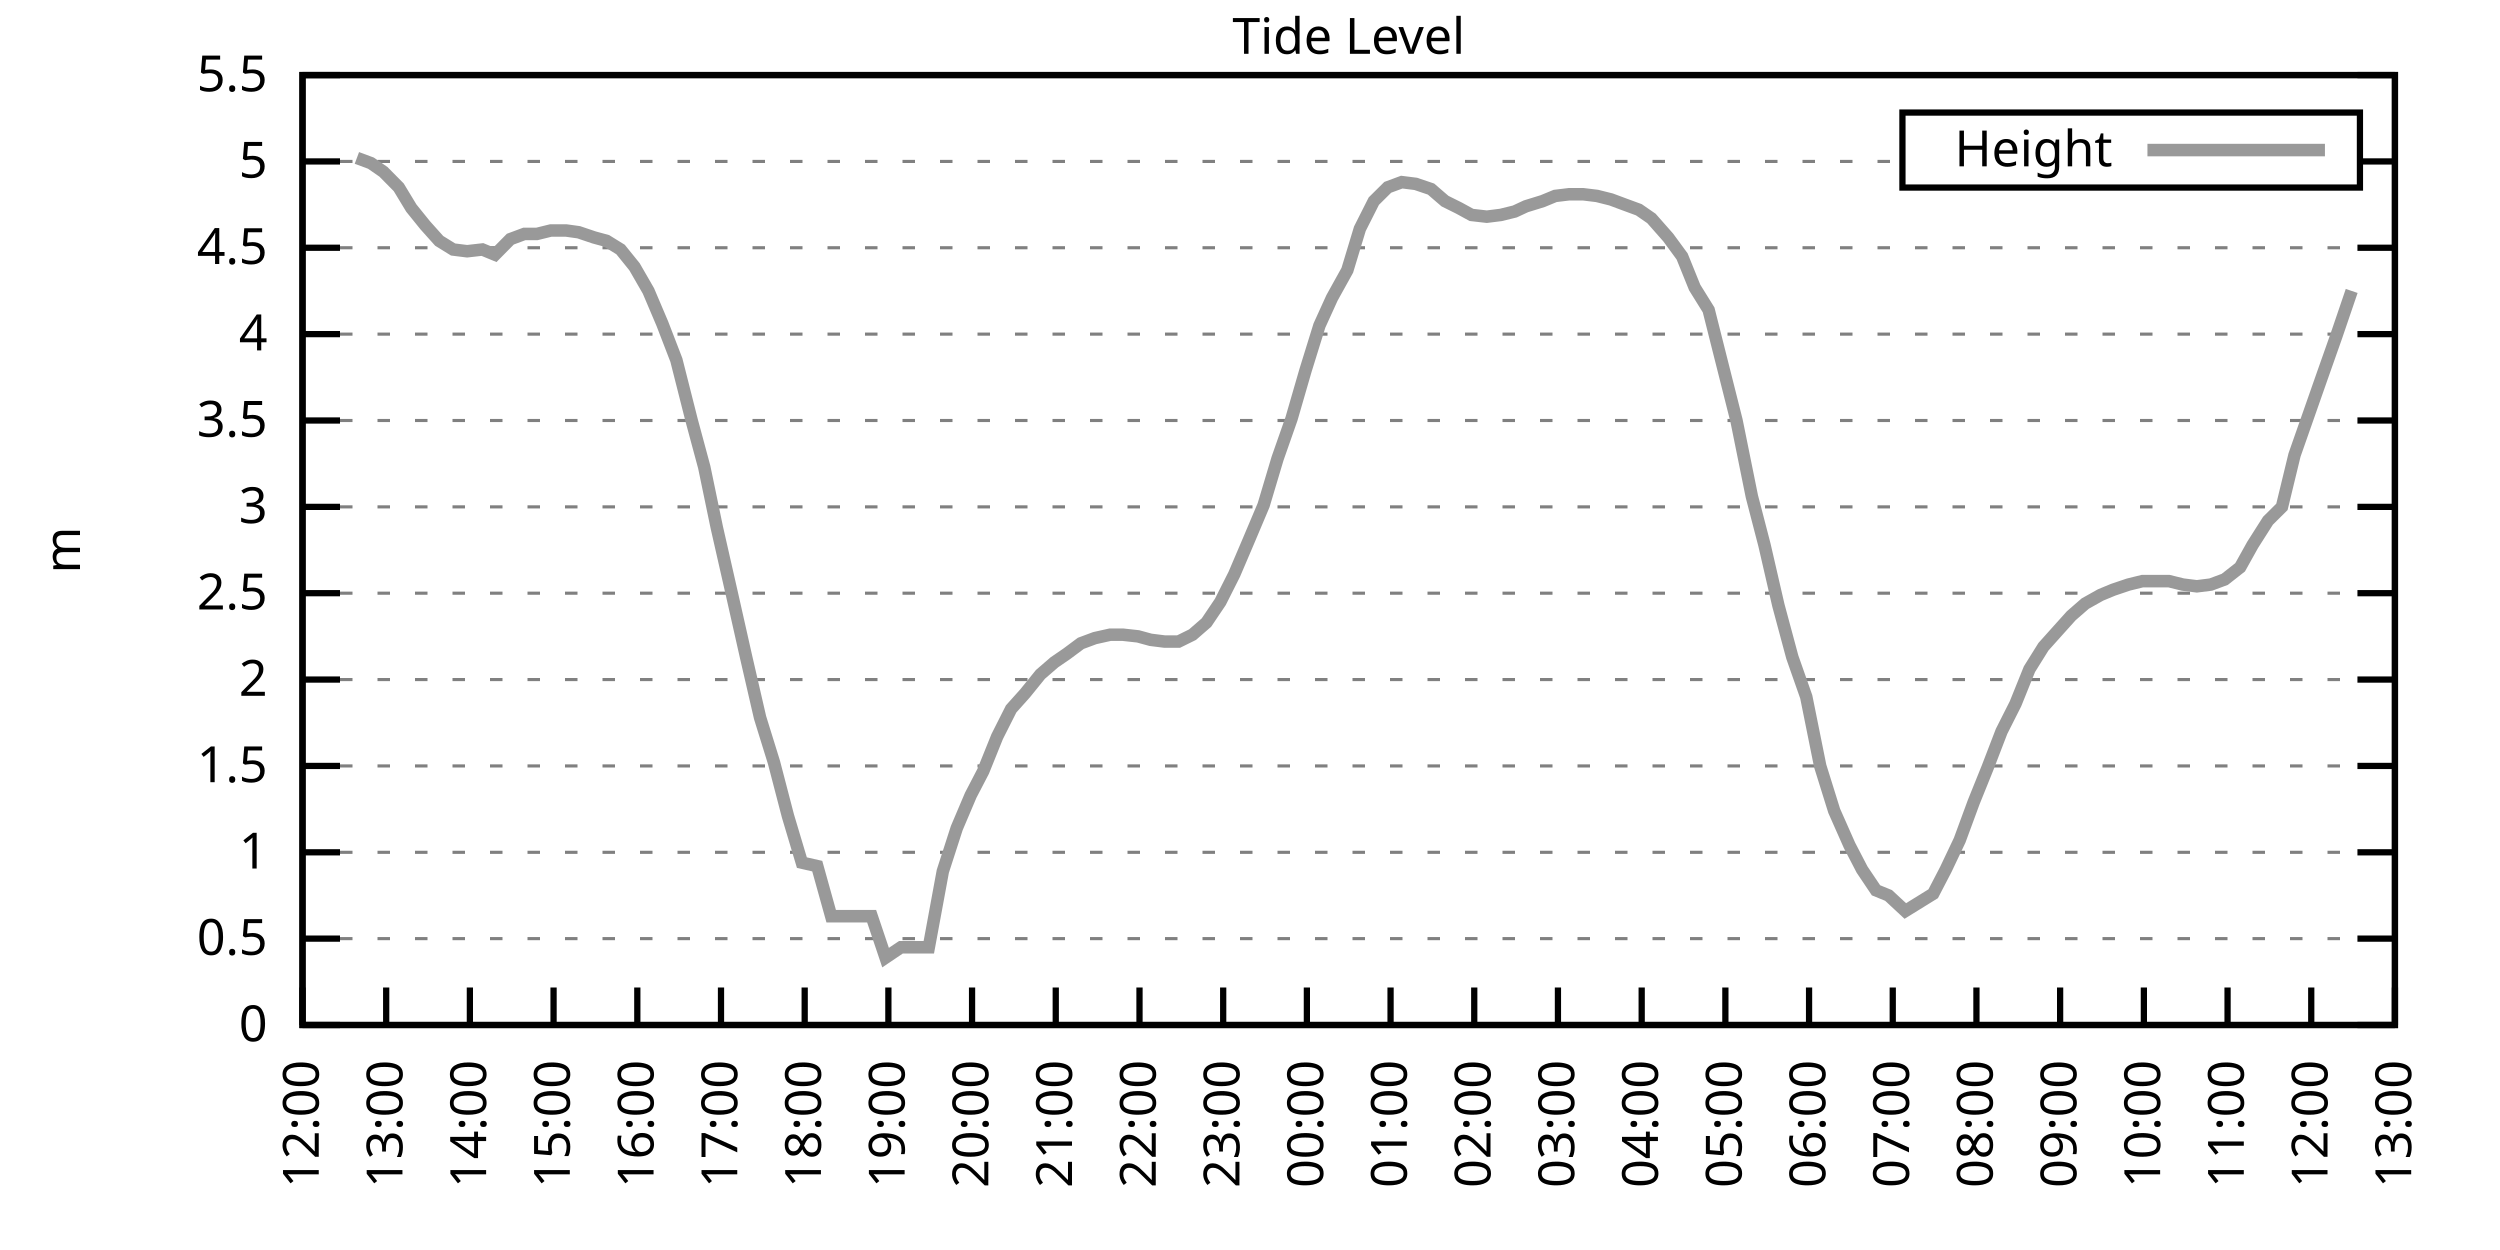
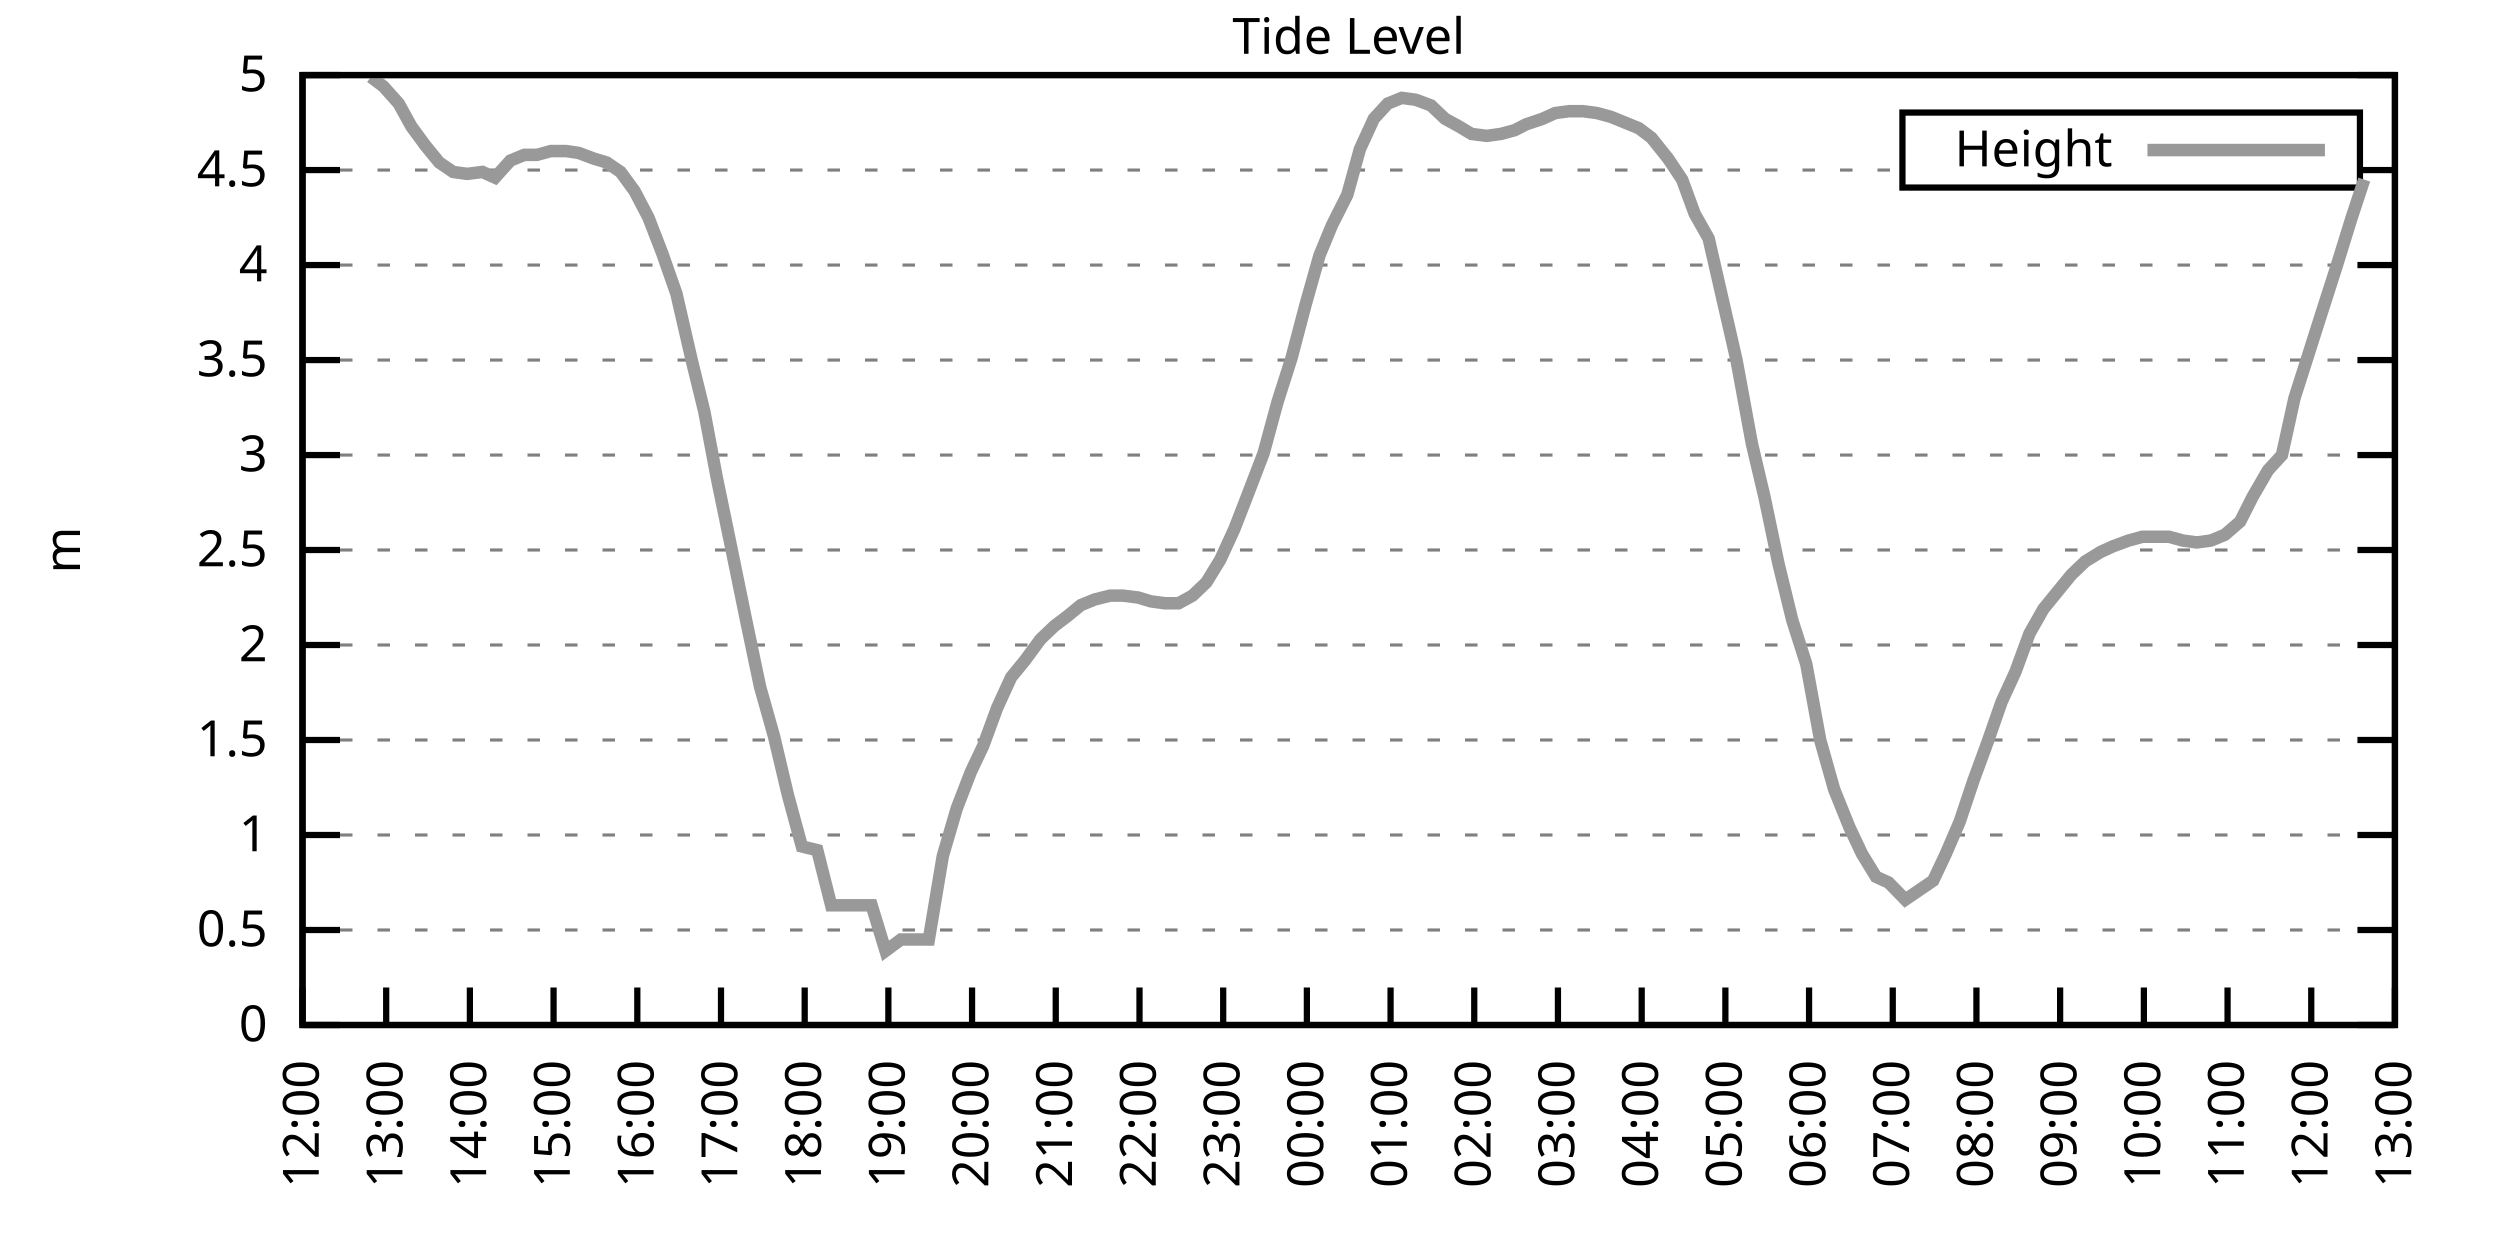
<svg xmlns="http://www.w3.org/2000/svg" xmlns:xlink="http://www.w3.org/1999/xlink" width="400" height="200" viewBox="0 0 400 200">
  <g id="gnuplot_canvas">
    <rect x="0" y="0" width="400" height="200" fill="none" />
    <defs>
      <circle id="gpDot" r="0.5" stroke-width="0.5" stroke="currentColor" />
      <path id="gpPt0" stroke-width="0.333" stroke="currentColor" d="M-1,0 h2 M0,-1 v2" />
      <path id="gpPt1" stroke-width="0.333" stroke="currentColor" d="M-1,-1 L1,1 M1,-1 L-1,1" />
      <path id="gpPt2" stroke-width="0.333" stroke="currentColor" d="M-1,0 L1,0 M0,-1 L0,1 M-1,-1 L1,1 M-1,1 L1,-1" />
      <rect id="gpPt3" stroke-width="0.333" stroke="currentColor" x="-1" y="-1" width="2" height="2" />
      <rect id="gpPt4" stroke-width="0.333" stroke="currentColor" fill="currentColor" x="-1" y="-1" width="2" height="2" />
      <circle id="gpPt5" stroke-width="0.333" stroke="currentColor" cx="0" cy="0" r="1" />
      <use xlink:href="#gpPt5" id="gpPt6" fill="currentColor" stroke="none" />
      <path id="gpPt7" stroke-width="0.333" stroke="currentColor" d="M0,-1.33 L-1.33,0.67 L1.33,0.67 z" />
      <use xlink:href="#gpPt7" id="gpPt8" fill="currentColor" stroke="none" />
      <use xlink:href="#gpPt7" id="gpPt9" stroke="currentColor" transform="rotate(180)" />
      <use xlink:href="#gpPt9" id="gpPt10" fill="currentColor" stroke="none" />
      <use xlink:href="#gpPt3" id="gpPt11" stroke="currentColor" transform="rotate(45)" />
      <use xlink:href="#gpPt11" id="gpPt12" fill="currentColor" stroke="none" />
      <path id="gpPt13" stroke-width="0.333" stroke="currentColor" d="M0,1.330 L1.265,0.411 L0.782,-1.067 L-0.782,-1.076 L-1.265,0.411 z" />
      <use xlink:href="#gpPt13" id="gpPt14" fill="currentColor" stroke="none" />
      <filter id="textbox" filterUnits="objectBoundingBox" x="0" y="0" height="1" width="1">
        <feFlood flood-color="white" flood-opacity="1" result="bgnd" />
        <feComposite in="SourceGraphic" in2="bgnd" operator="atop" />
      </filter>
      <filter id="greybox" filterUnits="objectBoundingBox" x="0" y="0" height="1" width="1">
        <feFlood flood-color="lightgrey" flood-opacity="1" result="grey" />
        <feComposite in="SourceGraphic" in2="grey" operator="atop" />
      </filter>
    </defs>
    <g fill="none" color="white" stroke="currentColor" stroke-width="1.00" stroke-linecap="butt" stroke-linejoin="miter">
</g>
    <g fill="none" color="black" stroke="currentColor" stroke-width="1.00" stroke-linecap="butt" stroke-linejoin="miter">
      <g stroke="none" shape-rendering="crispEdges">
        <polygon fill="rgb(255, 255, 255)" points="48.40,164.00 383.18,164.00 383.18,12.02 48.40,12.02 " />
      </g>
    </g>
    <g fill="none" color="black" stroke="currentColor" stroke-width="1.00" stroke-linecap="butt" stroke-linejoin="miter">
</g>
    <g fill="none" color="black" stroke="black" stroke-width="0.50" stroke-linecap="butt" stroke-linejoin="miter">
</g>
    <g fill="none" color="gray" stroke="currentColor" stroke-width="0.50" stroke-linecap="butt" stroke-linejoin="miter">
      <path stroke="gray" stroke-dasharray="2,4" class="gridline" d="M48.40,164.00 L383.19,164.00  " />
    </g>
    <g fill="none" color="gray" stroke="gray" stroke-width="1.00" stroke-linecap="butt" stroke-linejoin="miter">
</g>
    <g fill="none" color="black" stroke="currentColor" stroke-width="1.00" stroke-linecap="butt" stroke-linejoin="miter">
      <path stroke="black" d="M48.40,164.00 L54.40,164.00 M383.19,164.00 L377.19,164.00  " />
      <g transform="translate(42.80,166.60)" stroke="none" fill="black" font-family="Sans" font-size="8.00" text-anchor="end">
        <text>
          <tspan font-family="Sans"> 0</tspan>
        </text>
      </g>
    </g>
    <g fill="none" color="black" stroke="currentColor" stroke-width="1.00" stroke-linecap="butt" stroke-linejoin="miter">
</g>
    <g fill="none" color="black" stroke="black" stroke-width="0.50" stroke-linecap="butt" stroke-linejoin="miter">
</g>
    <g fill="none" color="gray" stroke="currentColor" stroke-width="0.50" stroke-linecap="butt" stroke-linejoin="miter">
-       <path stroke="gray" stroke-dasharray="2,4" class="gridline" d="M48.40,150.18 L383.19,150.18  " />
-     </g>
-     <g fill="none" color="gray" stroke="gray" stroke-width="1.00" stroke-linecap="butt" stroke-linejoin="miter">
- </g>
-     <g fill="none" color="black" stroke="currentColor" stroke-width="1.00" stroke-linecap="butt" stroke-linejoin="miter">
-       <path stroke="black" d="M48.40,150.18 L54.40,150.18 M383.19,150.18 L377.19,150.18  " />
-       <g transform="translate(42.80,152.78)" stroke="none" fill="black" font-family="Sans" font-size="8.00" text-anchor="end">
+       <path stroke="gray" stroke-dasharray="2,4" class="gridline" d="M48.40,148.80 L383.19,148.80  " />
+     </g>
+     <g fill="none" color="gray" stroke="gray" stroke-width="1.00" stroke-linecap="butt" stroke-linejoin="miter">
+ </g>
+     <g fill="none" color="black" stroke="currentColor" stroke-width="1.00" stroke-linecap="butt" stroke-linejoin="miter">
+       <path stroke="black" d="M48.40,148.80 L54.40,148.80 M383.19,148.80 L377.19,148.80  " />
+       <g transform="translate(42.80,151.40)" stroke="none" fill="black" font-family="Sans" font-size="8.00" text-anchor="end">
        <text>
          <tspan font-family="Sans"> 0.5</tspan>
        </text>
      </g>
    </g>
    <g fill="none" color="black" stroke="currentColor" stroke-width="1.00" stroke-linecap="butt" stroke-linejoin="miter">
</g>
    <g fill="none" color="black" stroke="black" stroke-width="0.50" stroke-linecap="butt" stroke-linejoin="miter">
</g>
    <g fill="none" color="gray" stroke="currentColor" stroke-width="0.50" stroke-linecap="butt" stroke-linejoin="miter">
-       <path stroke="gray" stroke-dasharray="2,4" class="gridline" d="M48.40,136.37 L383.19,136.37  " />
-     </g>
-     <g fill="none" color="gray" stroke="gray" stroke-width="1.00" stroke-linecap="butt" stroke-linejoin="miter">
- </g>
-     <g fill="none" color="black" stroke="currentColor" stroke-width="1.00" stroke-linecap="butt" stroke-linejoin="miter">
-       <path stroke="black" d="M48.40,136.37 L54.40,136.37 M383.19,136.37 L377.19,136.37  " />
-       <g transform="translate(42.80,138.97)" stroke="none" fill="black" font-family="Sans" font-size="8.00" text-anchor="end">
+       <path stroke="gray" stroke-dasharray="2,4" class="gridline" d="M48.40,133.60 L383.19,133.60  " />
+     </g>
+     <g fill="none" color="gray" stroke="gray" stroke-width="1.00" stroke-linecap="butt" stroke-linejoin="miter">
+ </g>
+     <g fill="none" color="black" stroke="currentColor" stroke-width="1.00" stroke-linecap="butt" stroke-linejoin="miter">
+       <path stroke="black" d="M48.40,133.60 L54.40,133.60 M383.19,133.60 L377.19,133.60  " />
+       <g transform="translate(42.80,136.20)" stroke="none" fill="black" font-family="Sans" font-size="8.00" text-anchor="end">
        <text>
          <tspan font-family="Sans"> 1</tspan>
        </text>
      </g>
    </g>
    <g fill="none" color="black" stroke="currentColor" stroke-width="1.00" stroke-linecap="butt" stroke-linejoin="miter">
</g>
    <g fill="none" color="black" stroke="black" stroke-width="0.50" stroke-linecap="butt" stroke-linejoin="miter">
</g>
    <g fill="none" color="gray" stroke="currentColor" stroke-width="0.50" stroke-linecap="butt" stroke-linejoin="miter">
-       <path stroke="gray" stroke-dasharray="2,4" class="gridline" d="M48.40,122.55 L383.19,122.55  " />
-     </g>
-     <g fill="none" color="gray" stroke="gray" stroke-width="1.00" stroke-linecap="butt" stroke-linejoin="miter">
- </g>
-     <g fill="none" color="black" stroke="currentColor" stroke-width="1.00" stroke-linecap="butt" stroke-linejoin="miter">
-       <path stroke="black" d="M48.40,122.55 L54.40,122.55 M383.19,122.55 L377.19,122.55  " />
-       <g transform="translate(42.80,125.15)" stroke="none" fill="black" font-family="Sans" font-size="8.00" text-anchor="end">
+       <path stroke="gray" stroke-dasharray="2,4" class="gridline" d="M48.40,118.40 L383.19,118.40  " />
+     </g>
+     <g fill="none" color="gray" stroke="gray" stroke-width="1.00" stroke-linecap="butt" stroke-linejoin="miter">
+ </g>
+     <g fill="none" color="black" stroke="currentColor" stroke-width="1.00" stroke-linecap="butt" stroke-linejoin="miter">
+       <path stroke="black" d="M48.40,118.40 L54.40,118.40 M383.19,118.40 L377.19,118.40  " />
+       <g transform="translate(42.80,121.00)" stroke="none" fill="black" font-family="Sans" font-size="8.00" text-anchor="end">
        <text>
          <tspan font-family="Sans"> 1.5</tspan>
        </text>
      </g>
    </g>
    <g fill="none" color="black" stroke="currentColor" stroke-width="1.00" stroke-linecap="butt" stroke-linejoin="miter">
</g>
    <g fill="none" color="black" stroke="black" stroke-width="0.50" stroke-linecap="butt" stroke-linejoin="miter">
</g>
    <g fill="none" color="gray" stroke="currentColor" stroke-width="0.50" stroke-linecap="butt" stroke-linejoin="miter">
-       <path stroke="gray" stroke-dasharray="2,4" class="gridline" d="M48.40,108.73 L383.19,108.73  " />
-     </g>
-     <g fill="none" color="gray" stroke="gray" stroke-width="1.00" stroke-linecap="butt" stroke-linejoin="miter">
- </g>
-     <g fill="none" color="black" stroke="currentColor" stroke-width="1.00" stroke-linecap="butt" stroke-linejoin="miter">
-       <path stroke="black" d="M48.40,108.73 L54.40,108.73 M383.19,108.73 L377.19,108.73  " />
-       <g transform="translate(42.80,111.33)" stroke="none" fill="black" font-family="Sans" font-size="8.00" text-anchor="end">
+       <path stroke="gray" stroke-dasharray="2,4" class="gridline" d="M48.40,103.20 L383.19,103.20  " />
+     </g>
+     <g fill="none" color="gray" stroke="gray" stroke-width="1.00" stroke-linecap="butt" stroke-linejoin="miter">
+ </g>
+     <g fill="none" color="black" stroke="currentColor" stroke-width="1.00" stroke-linecap="butt" stroke-linejoin="miter">
+       <path stroke="black" d="M48.40,103.20 L54.40,103.20 M383.19,103.20 L377.19,103.20  " />
+       <g transform="translate(42.80,105.80)" stroke="none" fill="black" font-family="Sans" font-size="8.00" text-anchor="end">
        <text>
          <tspan font-family="Sans"> 2</tspan>
        </text>
      </g>
    </g>
    <g fill="none" color="black" stroke="currentColor" stroke-width="1.00" stroke-linecap="butt" stroke-linejoin="miter">
</g>
    <g fill="none" color="black" stroke="black" stroke-width="0.50" stroke-linecap="butt" stroke-linejoin="miter">
</g>
    <g fill="none" color="gray" stroke="currentColor" stroke-width="0.50" stroke-linecap="butt" stroke-linejoin="miter">
-       <path stroke="gray" stroke-dasharray="2,4" class="gridline" d="M48.40,94.91 L383.19,94.91  " />
-     </g>
-     <g fill="none" color="gray" stroke="gray" stroke-width="1.00" stroke-linecap="butt" stroke-linejoin="miter">
- </g>
-     <g fill="none" color="black" stroke="currentColor" stroke-width="1.00" stroke-linecap="butt" stroke-linejoin="miter">
-       <path stroke="black" d="M48.40,94.91 L54.40,94.91 M383.19,94.91 L377.19,94.91  " />
-       <g transform="translate(42.80,97.51)" stroke="none" fill="black" font-family="Sans" font-size="8.00" text-anchor="end">
+       <path stroke="gray" stroke-dasharray="2,4" class="gridline" d="M48.40,88.00 L383.19,88.00  " />
+     </g>
+     <g fill="none" color="gray" stroke="gray" stroke-width="1.00" stroke-linecap="butt" stroke-linejoin="miter">
+ </g>
+     <g fill="none" color="black" stroke="currentColor" stroke-width="1.00" stroke-linecap="butt" stroke-linejoin="miter">
+       <path stroke="black" d="M48.40,88.00 L54.40,88.00 M383.19,88.00 L377.19,88.00  " />
+       <g transform="translate(42.80,90.60)" stroke="none" fill="black" font-family="Sans" font-size="8.00" text-anchor="end">
        <text>
          <tspan font-family="Sans"> 2.5</tspan>
        </text>
      </g>
    </g>
    <g fill="none" color="black" stroke="currentColor" stroke-width="1.00" stroke-linecap="butt" stroke-linejoin="miter">
</g>
    <g fill="none" color="black" stroke="black" stroke-width="0.50" stroke-linecap="butt" stroke-linejoin="miter">
</g>
    <g fill="none" color="gray" stroke="currentColor" stroke-width="0.50" stroke-linecap="butt" stroke-linejoin="miter">
-       <path stroke="gray" stroke-dasharray="2,4" class="gridline" d="M48.40,81.10 L383.19,81.10  " />
-     </g>
-     <g fill="none" color="gray" stroke="gray" stroke-width="1.00" stroke-linecap="butt" stroke-linejoin="miter">
- </g>
-     <g fill="none" color="black" stroke="currentColor" stroke-width="1.00" stroke-linecap="butt" stroke-linejoin="miter">
-       <path stroke="black" d="M48.40,81.10 L54.40,81.10 M383.19,81.10 L377.19,81.10  " />
-       <g transform="translate(42.80,83.70)" stroke="none" fill="black" font-family="Sans" font-size="8.00" text-anchor="end">
+       <path stroke="gray" stroke-dasharray="2,4" class="gridline" d="M48.40,72.81 L383.19,72.81  " />
+     </g>
+     <g fill="none" color="gray" stroke="gray" stroke-width="1.00" stroke-linecap="butt" stroke-linejoin="miter">
+ </g>
+     <g fill="none" color="black" stroke="currentColor" stroke-width="1.00" stroke-linecap="butt" stroke-linejoin="miter">
+       <path stroke="black" d="M48.40,72.81 L54.40,72.81 M383.19,72.81 L377.19,72.81  " />
+       <g transform="translate(42.80,75.41)" stroke="none" fill="black" font-family="Sans" font-size="8.00" text-anchor="end">
        <text>
          <tspan font-family="Sans"> 3</tspan>
        </text>
      </g>
    </g>
    <g fill="none" color="black" stroke="currentColor" stroke-width="1.00" stroke-linecap="butt" stroke-linejoin="miter">
</g>
    <g fill="none" color="black" stroke="black" stroke-width="0.50" stroke-linecap="butt" stroke-linejoin="miter">
</g>
    <g fill="none" color="gray" stroke="currentColor" stroke-width="0.50" stroke-linecap="butt" stroke-linejoin="miter">
-       <path stroke="gray" stroke-dasharray="2,4" class="gridline" d="M48.40,67.28 L383.19,67.28  " />
-     </g>
-     <g fill="none" color="gray" stroke="gray" stroke-width="1.00" stroke-linecap="butt" stroke-linejoin="miter">
- </g>
-     <g fill="none" color="black" stroke="currentColor" stroke-width="1.00" stroke-linecap="butt" stroke-linejoin="miter">
-       <path stroke="black" d="M48.40,67.28 L54.40,67.28 M383.19,67.28 L377.19,67.28  " />
-       <g transform="translate(42.80,69.88)" stroke="none" fill="black" font-family="Sans" font-size="8.00" text-anchor="end">
+       <path stroke="gray" stroke-dasharray="2,4" class="gridline" d="M48.40,57.61 L383.19,57.61  " />
+     </g>
+     <g fill="none" color="gray" stroke="gray" stroke-width="1.00" stroke-linecap="butt" stroke-linejoin="miter">
+ </g>
+     <g fill="none" color="black" stroke="currentColor" stroke-width="1.00" stroke-linecap="butt" stroke-linejoin="miter">
+       <path stroke="black" d="M48.40,57.61 L54.40,57.61 M383.19,57.61 L377.19,57.61  " />
+       <g transform="translate(42.80,60.21)" stroke="none" fill="black" font-family="Sans" font-size="8.00" text-anchor="end">
        <text>
          <tspan font-family="Sans"> 3.5</tspan>
        </text>
      </g>
    </g>
    <g fill="none" color="black" stroke="currentColor" stroke-width="1.00" stroke-linecap="butt" stroke-linejoin="miter">
</g>
    <g fill="none" color="black" stroke="black" stroke-width="0.50" stroke-linecap="butt" stroke-linejoin="miter">
</g>
    <g fill="none" color="gray" stroke="currentColor" stroke-width="0.50" stroke-linecap="butt" stroke-linejoin="miter">
-       <path stroke="gray" stroke-dasharray="2,4" class="gridline" d="M48.40,53.46 L383.19,53.46  " />
-     </g>
-     <g fill="none" color="gray" stroke="gray" stroke-width="1.00" stroke-linecap="butt" stroke-linejoin="miter">
- </g>
-     <g fill="none" color="black" stroke="currentColor" stroke-width="1.00" stroke-linecap="butt" stroke-linejoin="miter">
-       <path stroke="black" d="M48.40,53.46 L54.40,53.46 M383.19,53.46 L377.19,53.46  " />
-       <g transform="translate(42.80,56.06)" stroke="none" fill="black" font-family="Sans" font-size="8.00" text-anchor="end">
+       <path stroke="gray" stroke-dasharray="2,4" class="gridline" d="M48.40,42.41 L383.19,42.41  " />
+     </g>
+     <g fill="none" color="gray" stroke="gray" stroke-width="1.00" stroke-linecap="butt" stroke-linejoin="miter">
+ </g>
+     <g fill="none" color="black" stroke="currentColor" stroke-width="1.00" stroke-linecap="butt" stroke-linejoin="miter">
+       <path stroke="black" d="M48.40,42.41 L54.40,42.41 M383.19,42.41 L377.19,42.41  " />
+       <g transform="translate(42.80,45.01)" stroke="none" fill="black" font-family="Sans" font-size="8.00" text-anchor="end">
        <text>
          <tspan font-family="Sans"> 4</tspan>
        </text>
      </g>
    </g>
    <g fill="none" color="black" stroke="currentColor" stroke-width="1.00" stroke-linecap="butt" stroke-linejoin="miter">
</g>
    <g fill="none" color="black" stroke="black" stroke-width="0.50" stroke-linecap="butt" stroke-linejoin="miter">
</g>
    <g fill="none" color="gray" stroke="currentColor" stroke-width="0.50" stroke-linecap="butt" stroke-linejoin="miter">
-       <path stroke="gray" stroke-dasharray="2,4" class="gridline" d="M48.40,39.64 L383.19,39.64  " />
-     </g>
-     <g fill="none" color="gray" stroke="gray" stroke-width="1.00" stroke-linecap="butt" stroke-linejoin="miter">
- </g>
-     <g fill="none" color="black" stroke="currentColor" stroke-width="1.00" stroke-linecap="butt" stroke-linejoin="miter">
-       <path stroke="black" d="M48.40,39.64 L54.40,39.64 M383.19,39.64 L377.19,39.64  " />
-       <g transform="translate(42.80,42.24)" stroke="none" fill="black" font-family="Sans" font-size="8.00" text-anchor="end">
+       <path stroke="gray" stroke-dasharray="2,4" class="gridline" d="M48.40,27.21 L304.39,27.21 M377.59,27.21 L383.19,27.21  " />
+     </g>
+     <g fill="none" color="gray" stroke="gray" stroke-width="1.00" stroke-linecap="butt" stroke-linejoin="miter">
+ </g>
+     <g fill="none" color="black" stroke="currentColor" stroke-width="1.00" stroke-linecap="butt" stroke-linejoin="miter">
+       <path stroke="black" d="M48.40,27.21 L54.40,27.21 M383.19,27.21 L377.19,27.21  " />
+       <g transform="translate(42.80,29.81)" stroke="none" fill="black" font-family="Sans" font-size="8.00" text-anchor="end">
        <text>
          <tspan font-family="Sans"> 4.5</tspan>
-         </text>
-       </g>
-     </g>
-     <g fill="none" color="black" stroke="currentColor" stroke-width="1.00" stroke-linecap="butt" stroke-linejoin="miter">
- </g>
-     <g fill="none" color="black" stroke="black" stroke-width="0.50" stroke-linecap="butt" stroke-linejoin="miter">
- </g>
-     <g fill="none" color="gray" stroke="currentColor" stroke-width="0.50" stroke-linecap="butt" stroke-linejoin="miter">
-       <path stroke="gray" stroke-dasharray="2,4" class="gridline" d="M48.40,25.83 L304.39,25.83 M377.59,25.83 L383.19,25.83  " />
-     </g>
-     <g fill="none" color="gray" stroke="gray" stroke-width="1.00" stroke-linecap="butt" stroke-linejoin="miter">
- </g>
-     <g fill="none" color="black" stroke="currentColor" stroke-width="1.00" stroke-linecap="butt" stroke-linejoin="miter">
-       <path stroke="black" d="M48.40,25.83 L54.40,25.83 M383.19,25.83 L377.19,25.83  " />
-       <g transform="translate(42.80,28.43)" stroke="none" fill="black" font-family="Sans" font-size="8.00" text-anchor="end">
-         <text>
-           <tspan font-family="Sans"> 5</tspan>
        </text>
      </g>
    </g>
    <g fill="none" color="black" stroke="currentColor" stroke-width="1.00" stroke-linecap="butt" stroke-linejoin="miter">
</g>
    <g fill="none" color="black" stroke="black" stroke-width="0.50" stroke-linecap="butt" stroke-linejoin="miter">
</g>
    <g fill="none" color="gray" stroke="currentColor" stroke-width="0.50" stroke-linecap="butt" stroke-linejoin="miter">
      <path stroke="gray" stroke-dasharray="2,4" class="gridline" d="M48.40,12.01 L383.19,12.01  " />
    </g>
    <g fill="none" color="gray" stroke="gray" stroke-width="1.00" stroke-linecap="butt" stroke-linejoin="miter">
</g>
    <g fill="none" color="black" stroke="currentColor" stroke-width="1.00" stroke-linecap="butt" stroke-linejoin="miter">
      <path stroke="black" d="M48.40,12.01 L54.40,12.01 M383.19,12.01 L377.19,12.01  " />
      <g transform="translate(42.80,14.61)" stroke="none" fill="black" font-family="Sans" font-size="8.00" text-anchor="end">
        <text>
-           <tspan font-family="Sans"> 5.5</tspan>
+           <tspan font-family="Sans"> 5</tspan>
        </text>
      </g>
    </g>
    <g fill="none" color="black" stroke="currentColor" stroke-width="1.00" stroke-linecap="butt" stroke-linejoin="miter">
      <path stroke="black" d="M48.40,164.00 L48.40,158.00  " />
      <g transform="translate(51.00,169.60) rotate(270.00)" stroke="none" fill="black" font-family="Sans" font-size="8.00" text-anchor="end">
        <text>
          <tspan font-family="Sans">12:00</tspan>
        </text>
      </g>
    </g>
    <g fill="none" color="black" stroke="currentColor" stroke-width="1.00" stroke-linecap="butt" stroke-linejoin="miter">
      <path stroke="black" d="M61.79,164.00 L61.79,158.00  " />
      <g transform="translate(64.39,169.60) rotate(270.00)" stroke="none" fill="black" font-family="Sans" font-size="8.00" text-anchor="end">
        <text>
          <tspan font-family="Sans">13:00</tspan>
        </text>
      </g>
    </g>
    <g fill="none" color="black" stroke="currentColor" stroke-width="1.00" stroke-linecap="butt" stroke-linejoin="miter">
      <path stroke="black" d="M75.18,164.00 L75.18,158.00  " />
      <g transform="translate(77.78,169.60) rotate(270.00)" stroke="none" fill="black" font-family="Sans" font-size="8.00" text-anchor="end">
        <text>
          <tspan font-family="Sans">14:00</tspan>
        </text>
      </g>
    </g>
    <g fill="none" color="black" stroke="currentColor" stroke-width="1.00" stroke-linecap="butt" stroke-linejoin="miter">
      <path stroke="black" d="M88.57,164.00 L88.57,158.00  " />
      <g transform="translate(91.17,169.60) rotate(270.00)" stroke="none" fill="black" font-family="Sans" font-size="8.00" text-anchor="end">
        <text>
          <tspan font-family="Sans">15:00</tspan>
        </text>
      </g>
    </g>
    <g fill="none" color="black" stroke="currentColor" stroke-width="1.00" stroke-linecap="butt" stroke-linejoin="miter">
      <path stroke="black" d="M101.97,164.00 L101.97,158.00  " />
      <g transform="translate(104.57,169.60) rotate(270.00)" stroke="none" fill="black" font-family="Sans" font-size="8.00" text-anchor="end">
        <text>
          <tspan font-family="Sans">16:00</tspan>
        </text>
      </g>
    </g>
    <g fill="none" color="black" stroke="currentColor" stroke-width="1.00" stroke-linecap="butt" stroke-linejoin="miter">
      <path stroke="black" d="M115.36,164.00 L115.36,158.00  " />
      <g transform="translate(117.96,169.60) rotate(270.00)" stroke="none" fill="black" font-family="Sans" font-size="8.00" text-anchor="end">
        <text>
          <tspan font-family="Sans">17:00</tspan>
        </text>
      </g>
    </g>
    <g fill="none" color="black" stroke="currentColor" stroke-width="1.00" stroke-linecap="butt" stroke-linejoin="miter">
      <path stroke="black" d="M128.75,164.00 L128.75,158.00  " />
      <g transform="translate(131.35,169.60) rotate(270.00)" stroke="none" fill="black" font-family="Sans" font-size="8.00" text-anchor="end">
        <text>
          <tspan font-family="Sans">18:00</tspan>
        </text>
      </g>
    </g>
    <g fill="none" color="black" stroke="currentColor" stroke-width="1.00" stroke-linecap="butt" stroke-linejoin="miter">
      <path stroke="black" d="M142.14,164.00 L142.14,158.00  " />
      <g transform="translate(144.74,169.60) rotate(270.00)" stroke="none" fill="black" font-family="Sans" font-size="8.00" text-anchor="end">
        <text>
          <tspan font-family="Sans">19:00</tspan>
        </text>
      </g>
    </g>
    <g fill="none" color="black" stroke="currentColor" stroke-width="1.00" stroke-linecap="butt" stroke-linejoin="miter">
      <path stroke="black" d="M155.53,164.00 L155.53,158.00  " />
      <g transform="translate(158.13,169.60) rotate(270.00)" stroke="none" fill="black" font-family="Sans" font-size="8.00" text-anchor="end">
        <text>
          <tspan font-family="Sans">20:00</tspan>
        </text>
      </g>
    </g>
    <g fill="none" color="black" stroke="currentColor" stroke-width="1.00" stroke-linecap="butt" stroke-linejoin="miter">
      <path stroke="black" d="M168.92,164.00 L168.92,158.00  " />
      <g transform="translate(171.52,169.60) rotate(270.00)" stroke="none" fill="black" font-family="Sans" font-size="8.00" text-anchor="end">
        <text>
          <tspan font-family="Sans">21:00</tspan>
        </text>
      </g>
    </g>
    <g fill="none" color="black" stroke="currentColor" stroke-width="1.00" stroke-linecap="butt" stroke-linejoin="miter">
      <path stroke="black" d="M182.32,164.00 L182.32,158.00  " />
      <g transform="translate(184.92,169.60) rotate(270.00)" stroke="none" fill="black" font-family="Sans" font-size="8.00" text-anchor="end">
        <text>
          <tspan font-family="Sans">22:00</tspan>
        </text>
      </g>
    </g>
    <g fill="none" color="black" stroke="currentColor" stroke-width="1.00" stroke-linecap="butt" stroke-linejoin="miter">
      <path stroke="black" d="M195.71,164.00 L195.71,158.00  " />
      <g transform="translate(198.31,169.60) rotate(270.00)" stroke="none" fill="black" font-family="Sans" font-size="8.00" text-anchor="end">
        <text>
          <tspan font-family="Sans">23:00</tspan>
        </text>
      </g>
    </g>
    <g fill="none" color="black" stroke="currentColor" stroke-width="1.00" stroke-linecap="butt" stroke-linejoin="miter">
      <path stroke="black" d="M209.10,164.00 L209.10,158.00  " />
      <g transform="translate(211.70,169.60) rotate(270.00)" stroke="none" fill="black" font-family="Sans" font-size="8.00" text-anchor="end">
        <text>
          <tspan font-family="Sans">00:00</tspan>
        </text>
      </g>
    </g>
    <g fill="none" color="black" stroke="currentColor" stroke-width="1.00" stroke-linecap="butt" stroke-linejoin="miter">
      <path stroke="black" d="M222.49,164.00 L222.49,158.00  " />
      <g transform="translate(225.09,169.60) rotate(270.00)" stroke="none" fill="black" font-family="Sans" font-size="8.00" text-anchor="end">
        <text>
          <tspan font-family="Sans">01:00</tspan>
        </text>
      </g>
    </g>
    <g fill="none" color="black" stroke="currentColor" stroke-width="1.00" stroke-linecap="butt" stroke-linejoin="miter">
      <path stroke="black" d="M235.88,164.00 L235.88,158.00  " />
      <g transform="translate(238.48,169.60) rotate(270.00)" stroke="none" fill="black" font-family="Sans" font-size="8.00" text-anchor="end">
        <text>
          <tspan font-family="Sans">02:00</tspan>
        </text>
      </g>
    </g>
    <g fill="none" color="black" stroke="currentColor" stroke-width="1.00" stroke-linecap="butt" stroke-linejoin="miter">
      <path stroke="black" d="M249.27,164.00 L249.27,158.00  " />
      <g transform="translate(251.87,169.60) rotate(270.00)" stroke="none" fill="black" font-family="Sans" font-size="8.00" text-anchor="end">
        <text>
          <tspan font-family="Sans">03:00</tspan>
        </text>
      </g>
    </g>
    <g fill="none" color="black" stroke="currentColor" stroke-width="1.00" stroke-linecap="butt" stroke-linejoin="miter">
      <path stroke="black" d="M262.67,164.00 L262.67,158.00  " />
      <g transform="translate(265.27,169.60) rotate(270.00)" stroke="none" fill="black" font-family="Sans" font-size="8.00" text-anchor="end">
        <text>
          <tspan font-family="Sans">04:00</tspan>
        </text>
      </g>
    </g>
    <g fill="none" color="black" stroke="currentColor" stroke-width="1.00" stroke-linecap="butt" stroke-linejoin="miter">
      <path stroke="black" d="M276.06,164.00 L276.06,158.00  " />
      <g transform="translate(278.66,169.60) rotate(270.00)" stroke="none" fill="black" font-family="Sans" font-size="8.00" text-anchor="end">
        <text>
          <tspan font-family="Sans">05:00</tspan>
        </text>
      </g>
    </g>
    <g fill="none" color="black" stroke="currentColor" stroke-width="1.00" stroke-linecap="butt" stroke-linejoin="miter">
      <path stroke="black" d="M289.45,164.00 L289.45,158.00  " />
      <g transform="translate(292.05,169.60) rotate(270.00)" stroke="none" fill="black" font-family="Sans" font-size="8.00" text-anchor="end">
        <text>
          <tspan font-family="Sans">06:00</tspan>
        </text>
      </g>
    </g>
    <g fill="none" color="black" stroke="currentColor" stroke-width="1.00" stroke-linecap="butt" stroke-linejoin="miter">
      <path stroke="black" d="M302.84,164.00 L302.84,158.00  " />
      <g transform="translate(305.44,169.60) rotate(270.00)" stroke="none" fill="black" font-family="Sans" font-size="8.00" text-anchor="end">
        <text>
          <tspan font-family="Sans">07:00</tspan>
        </text>
      </g>
    </g>
    <g fill="none" color="black" stroke="currentColor" stroke-width="1.00" stroke-linecap="butt" stroke-linejoin="miter">
      <path stroke="black" d="M316.23,164.00 L316.23,158.00  " />
      <g transform="translate(318.83,169.60) rotate(270.00)" stroke="none" fill="black" font-family="Sans" font-size="8.00" text-anchor="end">
        <text>
          <tspan font-family="Sans">08:00</tspan>
        </text>
      </g>
    </g>
    <g fill="none" color="black" stroke="currentColor" stroke-width="1.00" stroke-linecap="butt" stroke-linejoin="miter">
      <path stroke="black" d="M329.62,164.00 L329.62,158.00  " />
      <g transform="translate(332.22,169.60) rotate(270.00)" stroke="none" fill="black" font-family="Sans" font-size="8.00" text-anchor="end">
        <text>
          <tspan font-family="Sans">09:00</tspan>
        </text>
      </g>
    </g>
    <g fill="none" color="black" stroke="currentColor" stroke-width="1.00" stroke-linecap="butt" stroke-linejoin="miter">
      <path stroke="black" d="M343.02,164.00 L343.02,158.00  " />
      <g transform="translate(345.62,169.60) rotate(270.00)" stroke="none" fill="black" font-family="Sans" font-size="8.00" text-anchor="end">
        <text>
          <tspan font-family="Sans">10:00</tspan>
        </text>
      </g>
    </g>
    <g fill="none" color="black" stroke="currentColor" stroke-width="1.00" stroke-linecap="butt" stroke-linejoin="miter">
      <path stroke="black" d="M356.41,164.00 L356.41,158.00  " />
      <g transform="translate(359.01,169.60) rotate(270.00)" stroke="none" fill="black" font-family="Sans" font-size="8.00" text-anchor="end">
        <text>
          <tspan font-family="Sans">11:00</tspan>
        </text>
      </g>
    </g>
    <g fill="none" color="black" stroke="currentColor" stroke-width="1.00" stroke-linecap="butt" stroke-linejoin="miter">
      <path stroke="black" d="M369.80,164.00 L369.80,158.00  " />
      <g transform="translate(372.40,169.60) rotate(270.00)" stroke="none" fill="black" font-family="Sans" font-size="8.00" text-anchor="end">
        <text>
          <tspan font-family="Sans">12:00</tspan>
        </text>
      </g>
    </g>
    <g fill="none" color="black" stroke="currentColor" stroke-width="1.00" stroke-linecap="butt" stroke-linejoin="miter">
      <path stroke="black" d="M383.19,164.00 L383.19,158.00  " />
      <g transform="translate(385.79,169.60) rotate(270.00)" stroke="none" fill="black" font-family="Sans" font-size="8.00" text-anchor="end">
        <text>
          <tspan font-family="Sans">13:00</tspan>
        </text>
      </g>
    </g>
    <g fill="none" color="black" stroke="currentColor" stroke-width="1.00" stroke-linecap="butt" stroke-linejoin="miter">
</g>
    <g fill="none" color="black" stroke="currentColor" stroke-width="1.00" stroke-linecap="butt" stroke-linejoin="miter">
      <path stroke="black" d="M48.40,12.01 L48.40,164.00 L383.19,164.00 L383.19,12.01 L48.40,12.01 Z  " />
    </g>
    <g fill="none" color="black" stroke="currentColor" stroke-width="1.00" stroke-linecap="butt" stroke-linejoin="miter">
</g>
    <g fill="none" color="black" stroke="currentColor" stroke-width="1.00" stroke-linecap="butt" stroke-linejoin="miter">
      <path stroke="black" d="M304.39,30.01 L304.39,18.01 L377.59,18.01 L377.59,30.01 L304.39,30.01 Z  " />
    </g>
    <g id="Tide_level_plot_1">
      <g fill="none" color="white" stroke="black" stroke-width="2.00" stroke-linecap="butt" stroke-linejoin="miter">
</g>
      <g fill="none" color="black" stroke="currentColor" stroke-width="2.00" stroke-linecap="butt" stroke-linejoin="miter">
        <g transform="translate(337.99,26.61)" stroke="none" fill="black" font-family="Sans" font-size="8.00" text-anchor="end">
          <text>
            <tspan font-family="Sans">Height</tspan>
          </text>
        </g>
      </g>
      <g fill="none" color="black" stroke="currentColor" stroke-width="2.00" stroke-linecap="butt" stroke-linejoin="miter">
-         <path stroke="rgb(153, 153, 153)" d="M343.59,24.01 L371.99,24.01 M57.10,25.27 L59.34,26.10 L61.35,27.49 L63.80,29.97 L65.81,33.29 L68.04,36.05   L70.27,38.54 L72.50,39.92 L74.74,40.20 L77.19,39.92 L79.20,40.75 L81.66,38.26 L83.89,37.43 L85.90,37.43   L88.13,36.88 L90.58,36.88 L92.59,37.16 L95.05,37.99 L97.06,38.54 L99.29,39.92 L101.52,42.68 L103.75,46.55   L105.98,51.80 L108.22,57.61 L110.67,67.28 L112.68,74.74 L114.69,84.41 L117.14,95.19 L119.38,105.14 L121.61,114.81   L123.84,122.00 L126.07,130.56 L128.30,138.02 L130.76,138.58 L132.99,146.59 L135.22,146.59 L137.23,146.59 L139.46,146.59   L141.69,153.22 L144.15,151.56 L146.38,151.56 L148.61,151.56 L150.85,139.41 L153.08,132.50 L155.31,127.25 L157.32,123.38   L159.55,117.85 L161.78,113.43 L164.01,110.94 L166.47,107.90 L168.70,105.97 L170.71,104.59 L172.94,102.93 L175.17,102.10   L177.63,101.55 L179.64,101.55 L182.09,101.82 L184.10,102.37 L186.33,102.65 L188.57,102.65 L190.80,101.55 L193.03,99.61   L195.26,96.30 L197.49,91.87 L199.73,86.62 L202.18,80.82 L204.41,73.36 L206.64,67.00 L208.88,59.27 L211.11,52.08   L213.12,47.66 L215.57,43.24 L217.58,36.60 L219.81,32.18 L222.04,29.97 L224.28,29.14 L226.51,29.42 L228.96,30.25   L231.20,32.18 L233.43,33.29 L235.44,34.39 L237.89,34.67 L240.12,34.39 L242.36,33.84 L244.14,33.01 L246.82,32.18   L248.83,31.35 L251.06,31.08 L253.29,31.08 L255.52,31.35 L257.76,31.91 L259.99,32.74 L262.22,33.56 L264.23,34.95   L266.91,37.99 L269.14,41.03 L271.15,46.00 L273.38,49.59 L275.61,58.44 L277.84,67.28 L280.30,79.44 L282.31,87.18   L284.54,96.85 L286.77,105.14 L289.00,111.49 L291.23,122.55 L293.47,129.73 L295.92,135.26 L297.93,139.13 L300.16,142.45   L302.17,143.27 L304.85,145.76 L307.08,144.38 L309.31,143.00 L311.32,139.13 L313.55,134.43 L315.79,128.35 L318.02,122.82   L320.25,117.02 L322.48,112.60 L324.71,107.07 L326.95,103.48 L329.18,100.99 L331.41,98.51 L333.64,96.57 L336.10,95.19   L338.10,94.36 L340.56,93.53 L342.79,92.98 L344.80,92.98 L347.03,92.98 L349.26,93.53 L351.50,93.81 L353.73,93.53   L355.96,92.70 L358.42,90.77 L360.42,87.18 L362.88,83.31 L365.11,81.10 L367.12,72.81 L369.35,66.45 L371.58,60.09   L373.82,53.74 L376.27,46.55  " />
+         <path stroke="rgb(153, 153, 153)" d="M343.59,24.01 L371.99,24.01 M59.34,12.31 L61.35,13.83 L63.80,16.57 L65.81,20.22 L68.04,23.26 L70.27,25.99   L72.50,27.51 L74.74,27.82 L77.19,27.51 L79.20,28.42 L81.66,25.69 L83.89,24.78 L85.90,24.78 L88.13,24.17   L90.58,24.17 L92.59,24.47 L95.05,25.39 L97.06,25.99 L99.29,27.51 L101.52,30.55 L103.75,34.81 L105.98,40.58   L108.22,46.97 L110.67,57.61 L112.68,65.81 L114.69,76.45 L117.14,88.31 L119.38,99.25 L121.61,109.89 L123.84,117.80   L126.07,127.22 L128.30,135.43 L130.76,136.03 L132.99,144.85 L135.22,144.85 L137.23,144.85 L139.46,144.85 L141.69,152.14   L144.15,150.32 L146.38,150.32 L148.61,150.32 L150.85,136.95 L153.08,129.35 L155.31,123.57 L157.32,119.31 L159.55,113.24   L161.78,108.37 L164.01,105.64 L166.47,102.29 L168.70,100.16 L170.71,98.64 L172.94,96.82 L175.17,95.91 L177.63,95.30   L179.64,95.30 L182.09,95.60 L184.10,96.21 L186.33,96.52 L188.57,96.52 L190.80,95.30 L193.03,93.17 L195.26,89.52   L197.49,84.66 L199.73,78.89 L202.18,72.50 L204.41,64.29 L206.64,57.30 L208.88,48.79 L211.11,40.89 L213.12,36.02   L215.57,31.16 L217.58,23.87 L219.81,19.00 L222.04,16.57 L224.28,15.66 L226.51,15.96 L228.96,16.87 L231.20,19.00   L233.43,20.22 L235.44,21.43 L237.89,21.74 L240.12,21.43 L242.36,20.83 L244.14,19.91 L246.82,19.00 L248.83,18.09   L251.06,17.79 L253.29,17.79 L255.52,18.09 L257.76,18.70 L259.99,19.61 L262.22,20.52 L264.23,22.04 L266.91,25.39   L269.14,28.73 L271.15,34.20 L273.38,38.15 L275.61,47.88 L277.84,57.61 L280.30,70.98 L282.31,79.49 L284.54,90.13   L286.77,99.25 L289.00,106.24 L291.23,118.40 L293.47,126.31 L295.92,132.39 L297.93,136.64 L300.16,140.29 L302.17,141.20   L304.85,143.94 L307.08,142.42 L309.31,140.90 L311.32,136.64 L313.55,131.47 L315.79,124.79 L318.02,118.71 L320.25,112.32   L322.48,107.46 L324.71,101.38 L326.95,97.43 L329.18,94.69 L331.41,91.96 L333.64,89.83 L336.10,88.31 L338.10,87.40   L340.56,86.49 L342.79,85.88 L344.80,85.88 L347.03,85.88 L349.26,86.49 L351.50,86.79 L353.73,86.49 L355.96,85.57   L358.42,83.45 L360.42,79.49 L362.88,75.24 L365.11,72.81 L367.12,63.69 L369.35,56.70 L371.58,49.70 L373.82,42.71   L376.27,34.81 L378.28,28.73  " />
      </g>
    </g>
    <g fill="none" color="black" stroke="currentColor" stroke-width="2.00" stroke-linecap="butt" stroke-linejoin="miter">
</g>
    <g fill="none" color="black" stroke="black" stroke-width="1.00" stroke-linecap="butt" stroke-linejoin="miter">
</g>
    <g fill="none" color="black" stroke="currentColor" stroke-width="1.00" stroke-linecap="butt" stroke-linejoin="miter">
      <path stroke="black" d="M48.40,12.01 L48.40,164.00 L383.19,164.00 L383.19,12.01 L48.40,12.01 Z  " />
      <g transform="translate(12.80,88.01) rotate(270.00)" stroke="none" fill="black" font-family="Sans" font-size="8.00" text-anchor="middle">
        <text>
          <tspan font-family="Sans">m</tspan>
        </text>
      </g>
    </g>
    <g fill="none" color="black" stroke="currentColor" stroke-width="1.00" stroke-linecap="butt" stroke-linejoin="miter">
</g>
    <g fill="none" color="black" stroke="currentColor" stroke-width="1.00" stroke-linecap="butt" stroke-linejoin="miter">
      <g transform="translate(215.79,8.61)" stroke="none" fill="black" font-family="Sans" font-size="8.00" text-anchor="middle">
        <text>
          <tspan font-family="Sans">Tide Level</tspan>
        </text>
      </g>
    </g>
    <g fill="none" color="black" stroke="currentColor" stroke-width="1.00" stroke-linecap="butt" stroke-linejoin="miter">
</g>
  </g>
</svg>
